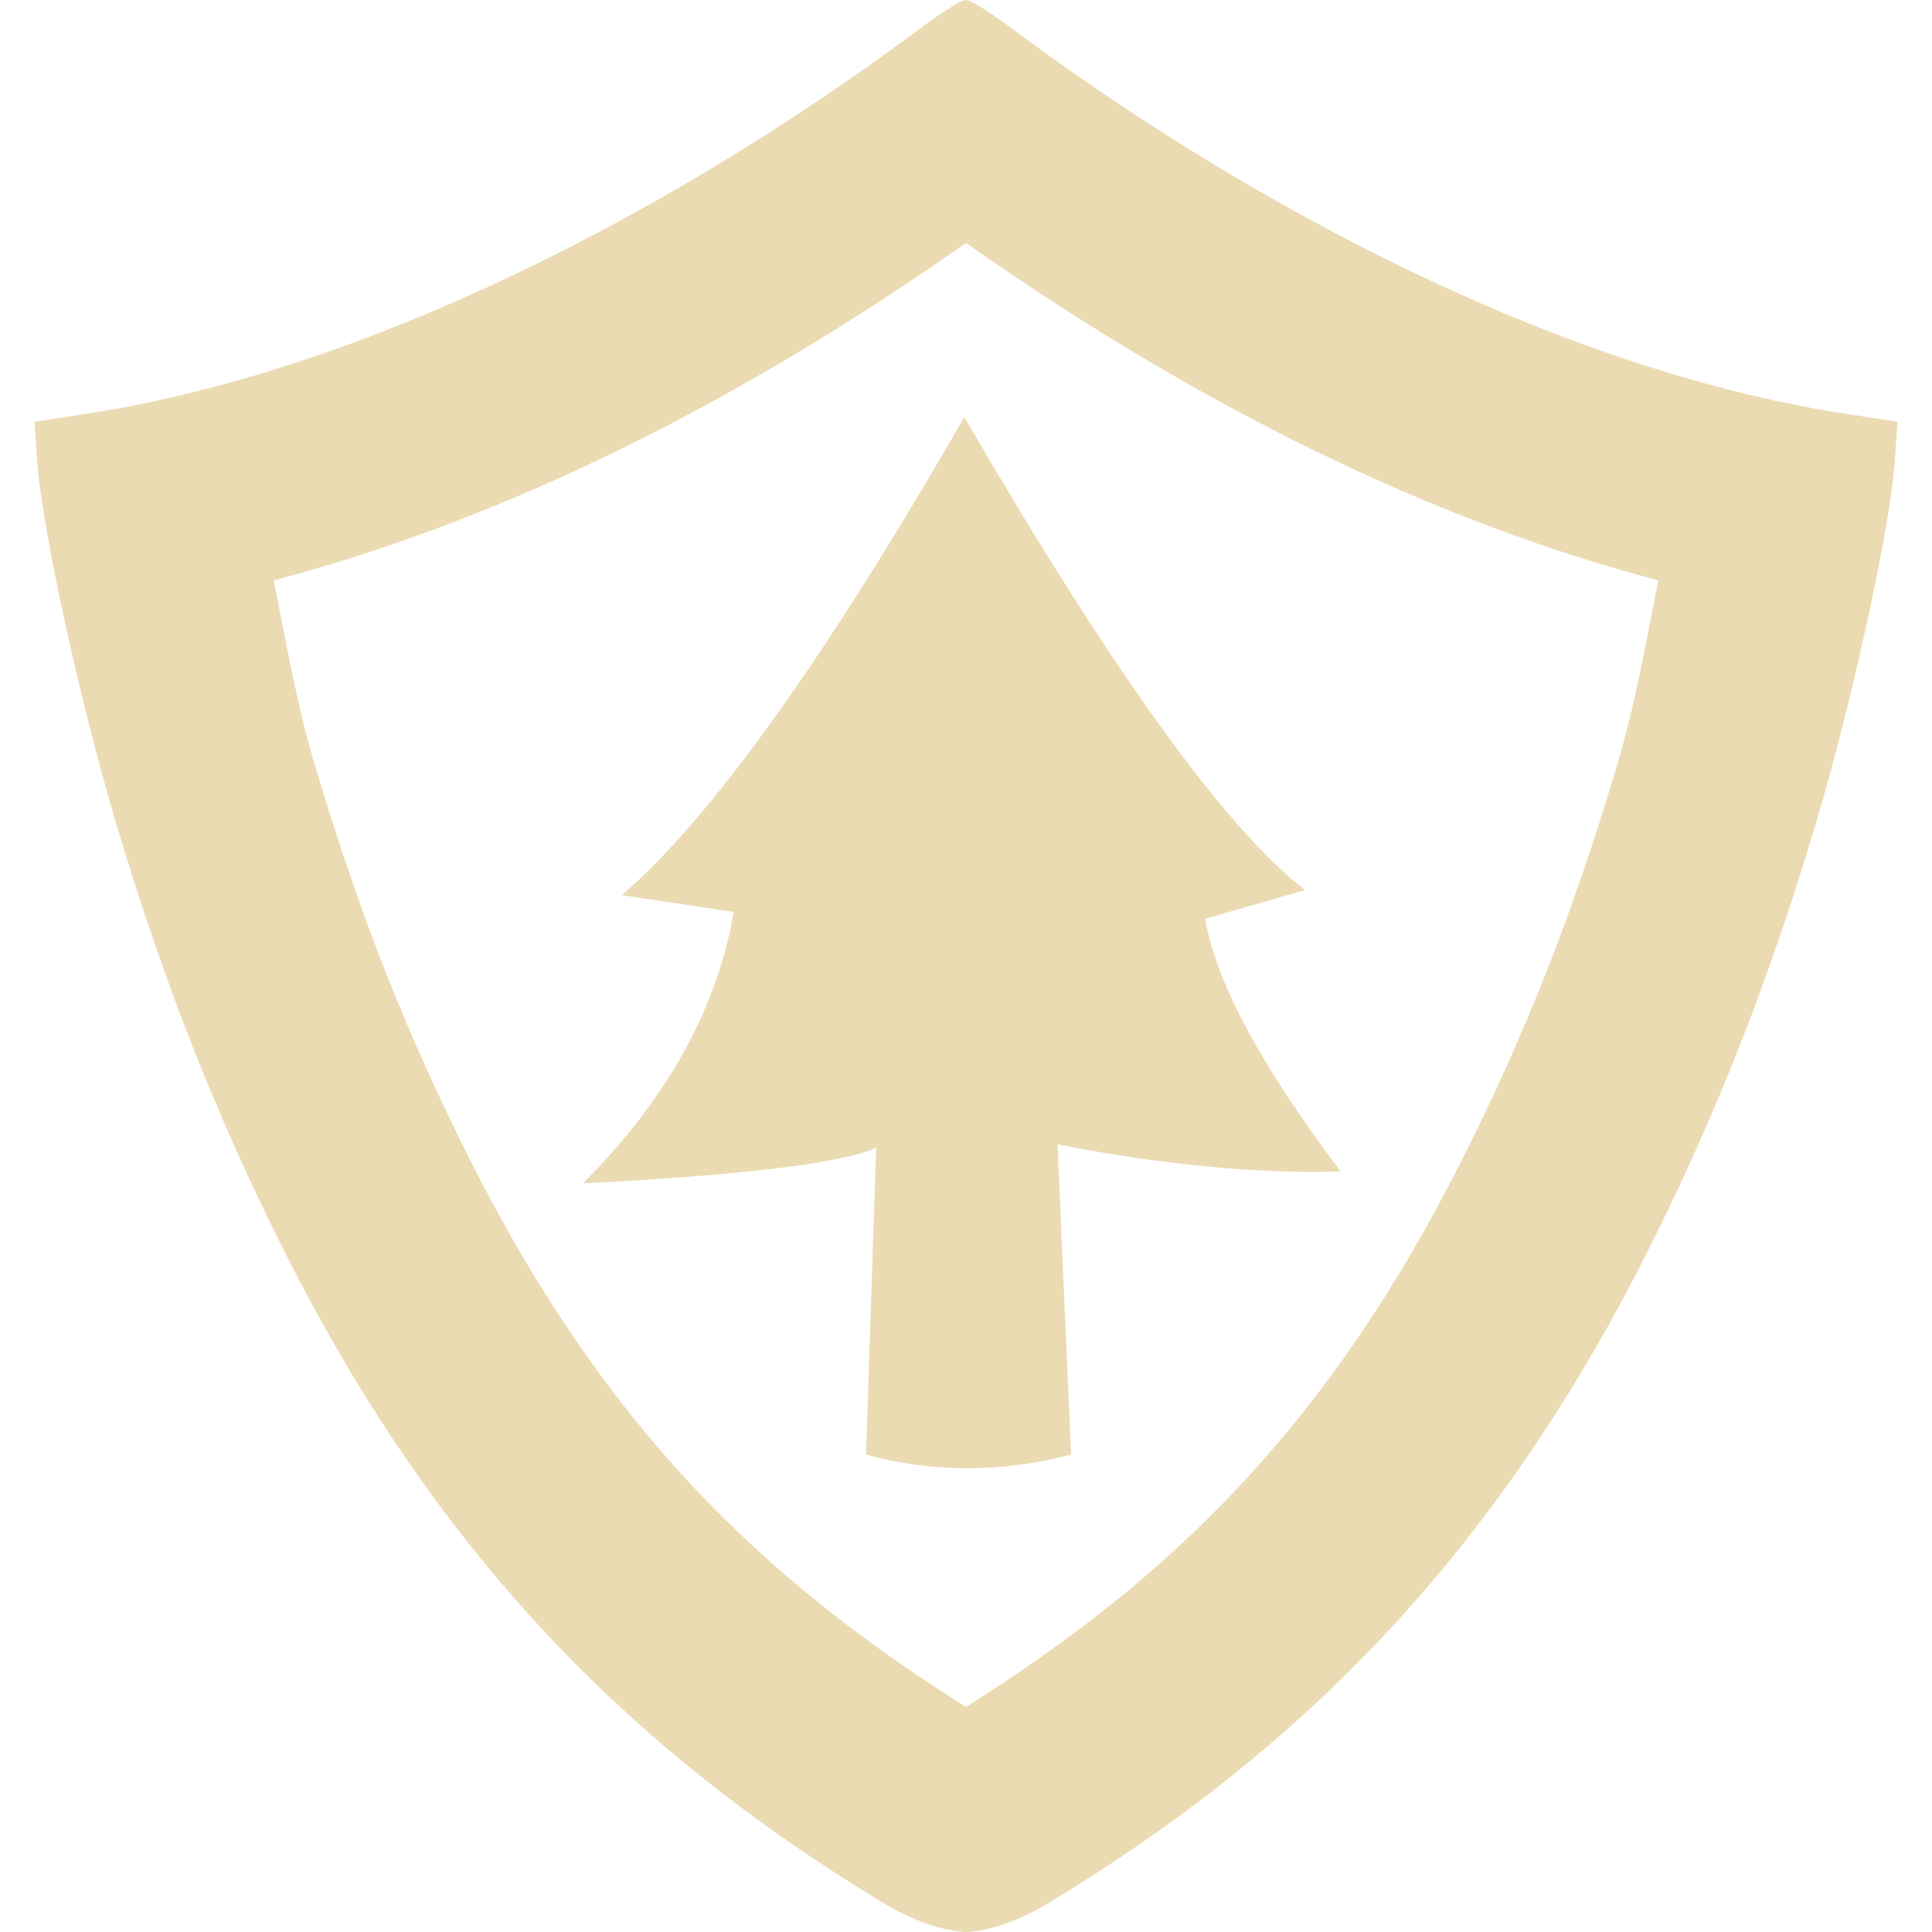
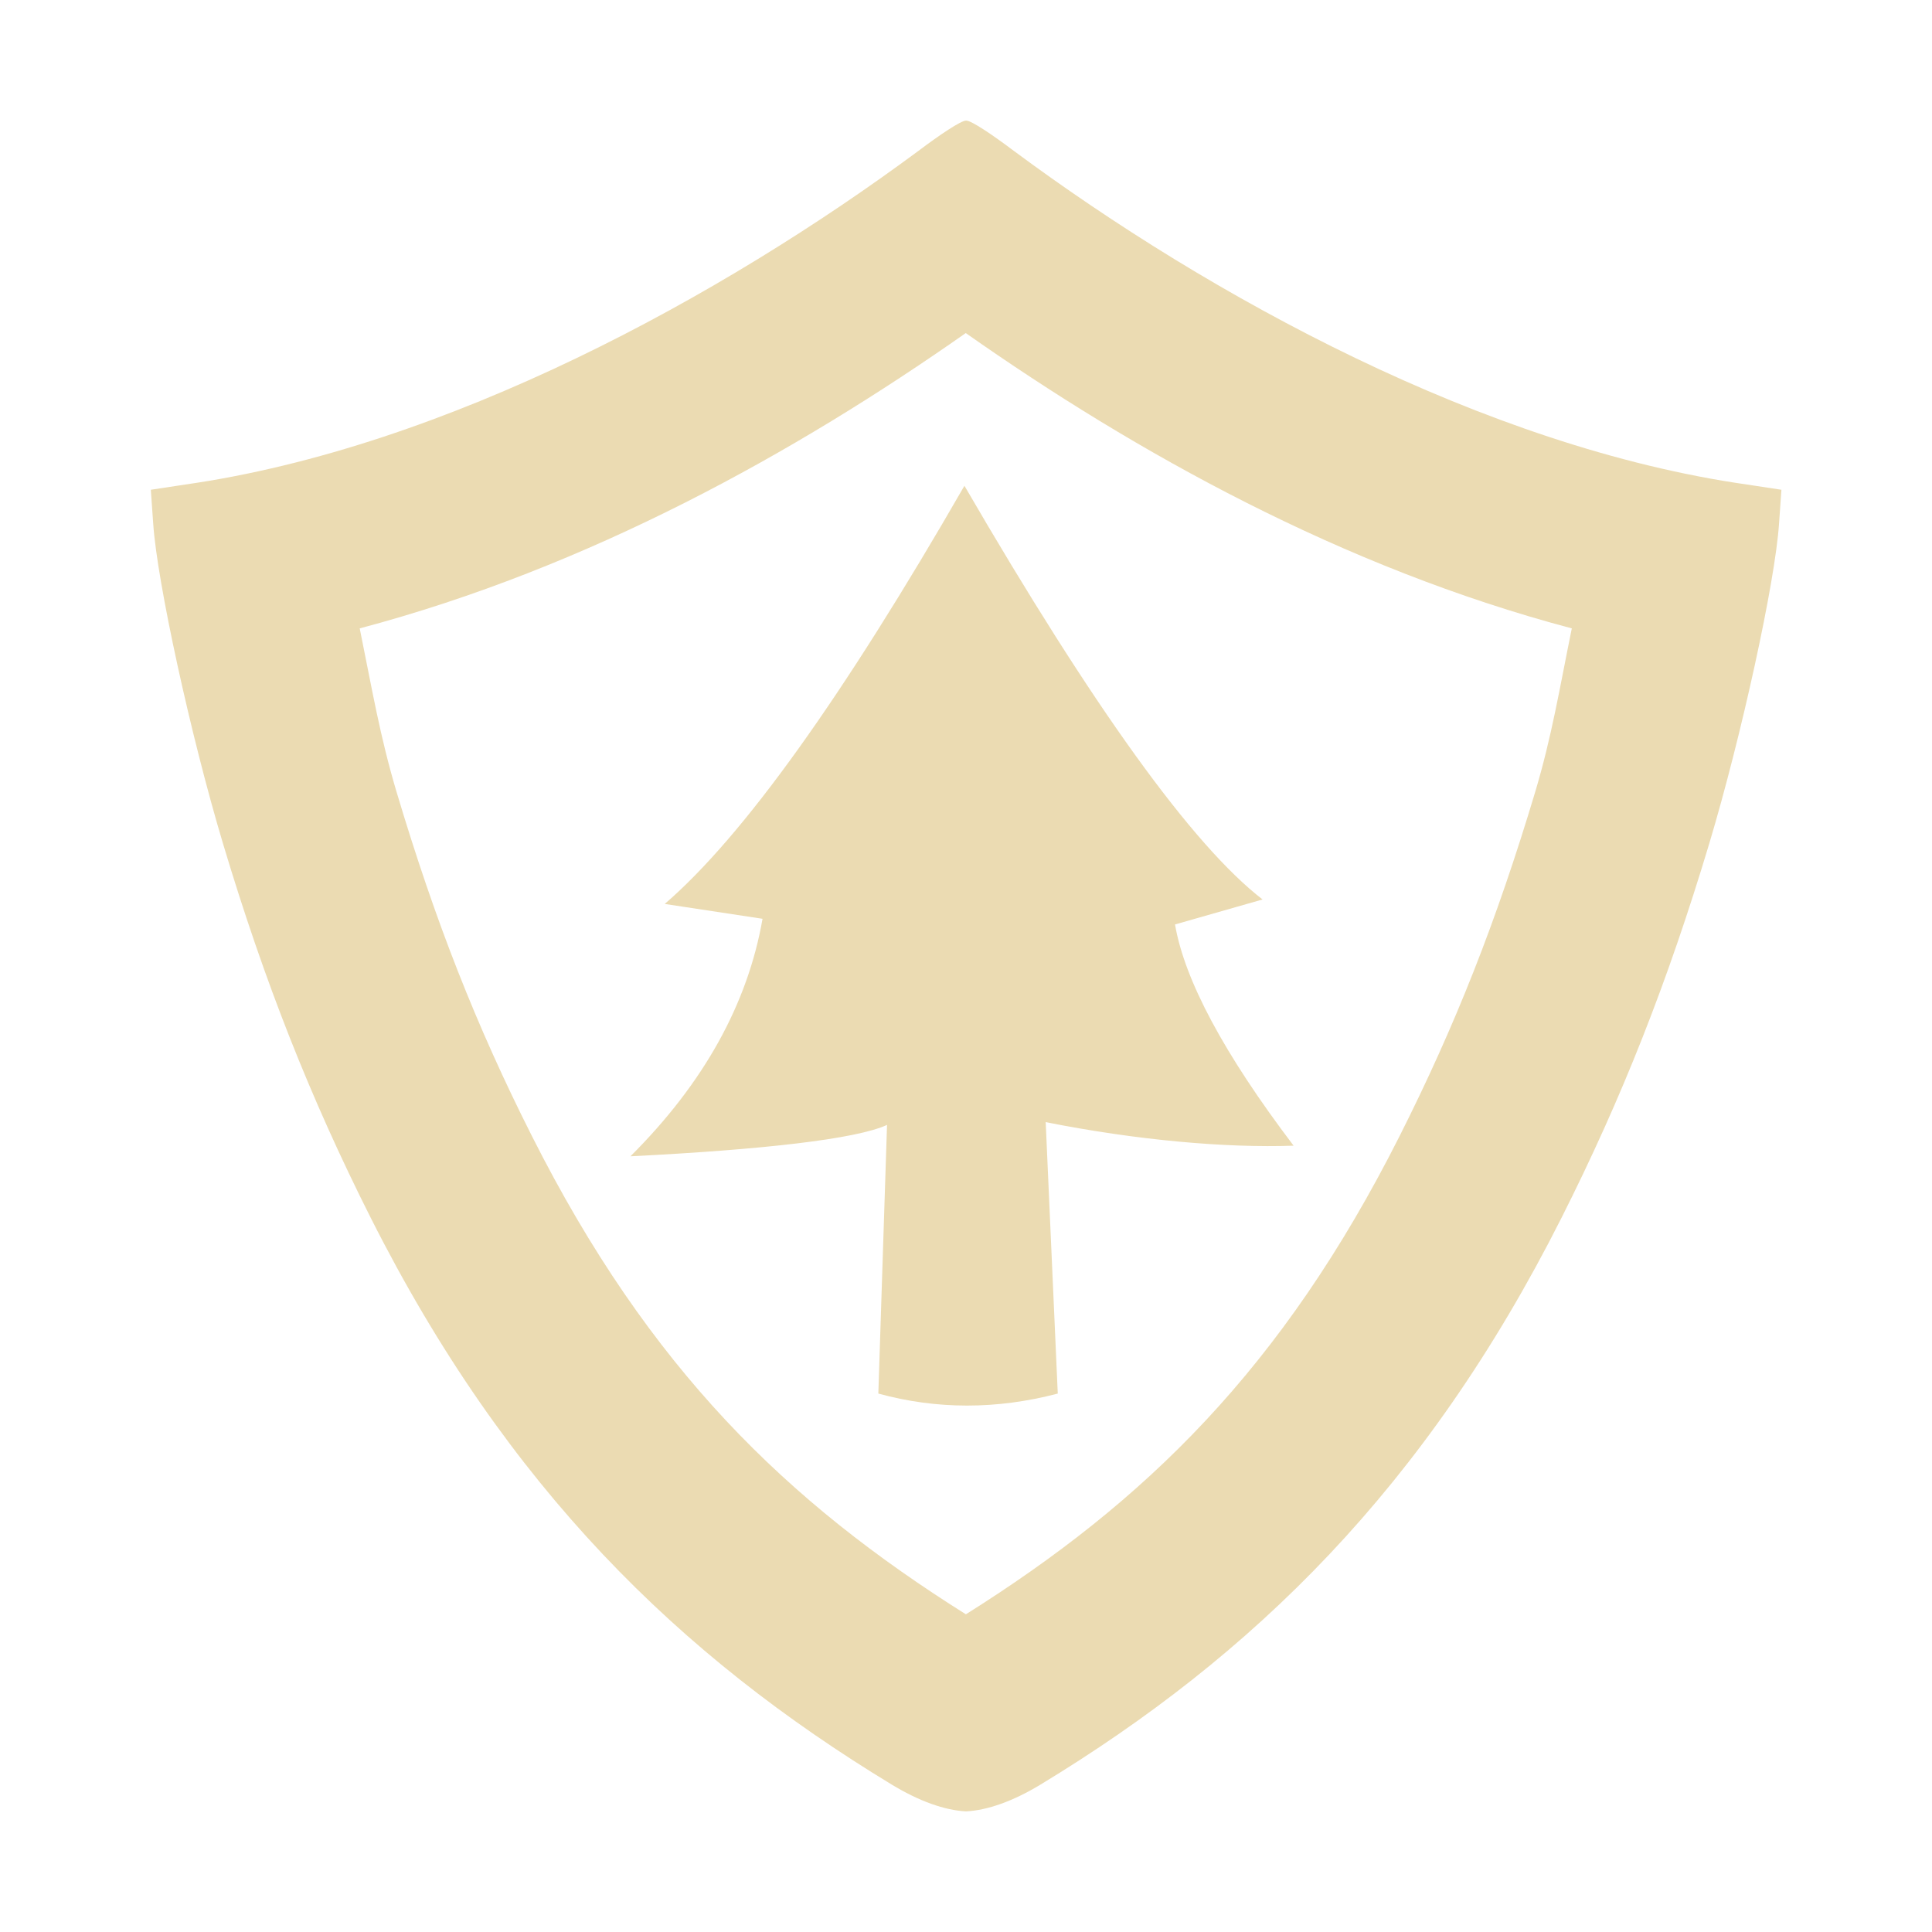
- <svg xmlns="http://www.w3.org/2000/svg" style="isolation:isolate" width="16" height="16" viewBox="0 0 16 16">
+ <svg xmlns="http://www.w3.org/2000/svg" width="16" height="16" version="1.1">
  <defs>
-     <style id="current-color-scheme" type="text/css">
-    .ColorScheme-Text { color:#ebdbb2; } .ColorScheme-Highlight { color:#458588; }
-   </style>
-     <linearGradient id="arrongin" x1="0%" x2="0%" y1="0%" y2="100%">
-       <stop offset="0%" style="stop-color:#d79921; stop-opacity:1" />
-       <stop offset="100%" style="stop-color:#b57614; stop-opacity:1" />
-     </linearGradient>
-     <linearGradient id="aurora" x1="0%" x2="0%" y1="0%" y2="100%">
-       <stop offset="0%" style="stop-color:#83a598; stop-opacity:1" />
-       <stop offset="100%" style="stop-color:#b16286; stop-opacity:1" />
-     </linearGradient>
-     <linearGradient id="fitdance" x1="0%" x2="0%" y1="0%" y2="100%">
-       <stop offset="0%" style="stop-color:#8ec07c; stop-opacity:1" />
-       <stop offset="100%" style="stop-color:#458588; stop-opacity:1" />
-     </linearGradient>
-     <linearGradient id="oomox" x1="0%" x2="0%" y1="0%" y2="100%">
-       <stop offset="0%" style="stop-color:#458588; stop-opacity:1" />
-       <stop offset="100%" style="stop-color:#928374; stop-opacity:1" />
-     </linearGradient>
-     <linearGradient id="rainblue" x1="0%" x2="0%" y1="0%" y2="100%">
-       <stop offset="0%" style="stop-color:#b8bb26; stop-opacity:1" />
-       <stop offset="100%" style="stop-color:#076678; stop-opacity:1" />
-     </linearGradient>
-     <linearGradient id="sunrise" x1="0%" x2="0%" y1="0%" y2="100%">
-       <stop offset="0%" style="stop-color: #fe8019; stop-opacity:1" />
-       <stop offset="100%" style="stop-color: #fabd2f; stop-opacity:1" />
-     </linearGradient>
-     <linearGradient id="telinkrin" x1="0%" x2="0%" y1="0%" y2="100%">
-       <stop offset="0%" style="stop-color: #83a598; stop-opacity:1" />
-       <stop offset="100%" style="stop-color: #83a598; stop-opacity:1" />
-     </linearGradient>
-     <linearGradient id="60spsycho" x1="0%" x2="0%" y1="0%" y2="100%">
-       <stop offset="0%" style="stop-color: #fb4934; stop-opacity:1" />
-       <stop offset="25%" style="stop-color: #fabd2f; stop-opacity:1" />
-       <stop offset="50%" style="stop-color: #fe8019; stop-opacity:1" />
-       <stop offset="100%" style="stop-color: #689d6a; stop-opacity:1" />
-     </linearGradient>
-     <linearGradient id="90ssummer" x1="0%" x2="0%" y1="0%" y2="100%">
-       <stop offset="0%" style="stop-color: #b16286; stop-opacity:1" />
-       <stop offset="20%" style="stop-color: #8ec07c; stop-opacity:1" />
-       <stop offset="50%" style="stop-color: #fabd2f; stop-opacity:1" />
-       <stop offset="100%" style="stop-color: #458588; stop-opacity:1" />
-     </linearGradient>
-     <linearGradient id="cyberneon" x1="0%" x2="0%" y1="0%" y2="100%">
-       <stop offset="0" style="stop-color:#83a598; stop-opacity:1" />
-       <stop offset="1" style="stop-color:#b16286; stop-opacity:1" />
-     </linearGradient>
+     <style type="text/css" id="current-color-scheme">.ColorScheme-Text { color:#ebdbb2; } .ColorScheme-Highlight { color:#458588; }</style>
  </defs>
-   <path style="fill:currentColor" class="ColorScheme-Text" fill-rule="evenodd" d="M 8 2.012 C 6.391 3.142 4.438 4.232 2.266 4.807 C 2.384 5.385 2.454 5.823 2.612 6.352 C 2.979 7.58 3.369 8.567 3.895 9.61 C 5.008 11.818 6.309 13.073 8 14.136 C 9.691 13.073 10.992 11.818 12.105 9.61 C 12.631 8.567 13.021 7.58 13.388 6.352 C 13.546 5.823 13.616 5.385 13.734 4.807 C 11.562 4.232 9.609 3.142 8 2.012 L 8 2.012 Z M 8 0 C 7.954 0 7.758 0.13 7.548 0.289 C 5.695 1.661 3.089 3.09 0.608 3.443 L 0.286 3.493 L 0.308 3.817 C 0.345 4.365 0.663 5.821 0.969 6.843 C 1.361 8.152 1.795 9.252 2.365 10.383 C 3.656 12.943 5.288 14.529 7.293 15.746 C 7.555 15.905 7.797 15.99 8 16 C 8.203 15.99 8.445 15.905 8.707 15.746 C 10.712 14.529 12.344 12.943 13.635 10.383 C 14.205 9.252 14.639 8.152 15.031 6.843 C 15.337 5.821 15.655 4.365 15.692 3.817 L 15.714 3.493 L 15.392 3.443 C 12.911 3.09 10.305 1.661 8.452 0.289 C 8.242 0.13 8.046 0 8 0 L 8 0 L 8 0 Z M 7.986 3.454 C 6.836 5.452 5.892 6.773 5.15 7.413 L 6.077 7.553 C 5.936 8.358 5.521 9.107 4.827 9.8 C 6.076 9.737 6.962 9.64 7.256 9.505 L 7.172 12.046 C 7.723 12.197 8.29 12.198 8.87 12.046 L 8.758 9.477 C 9.619 9.648 10.467 9.724 11.103 9.701 C 10.444 8.831 10.071 8.135 9.98 7.609 L 10.808 7.371 C 10.145 6.859 9.206 5.555 7.986 3.454 Z" />
+   <path class="ColorScheme-Text" fill="currentColor" d="m7.999 0.999c-0.04 0-0.211 0.113-0.395 0.252-1.621 1.2-3.902 2.453-6.072 2.762l-0.283 0.043 0.02 0.283c0.032 0.479 0.31 1.754 0.578 2.648 0.343 1.145 0.724 2.108 1.223 3.098 1.13 2.24 2.559 3.628 4.313 4.693 0.229 0.139 0.44 0.214 0.617 0.223 0.178-0.009 0.39-0.084 0.619-0.223 1.754-1.065 3.183-2.453 4.313-4.693 0.499-0.99 0.879-1.952 1.223-3.098 0.268-0.894 0.546-2.168 0.578-2.648l0.02-0.283-0.283-0.043c-2.171-0.309-4.451-1.561-6.072-2.762-0.184-0.139-0.354-0.252-0.395-0.252zm-0.002 1.76h0.002c1.408 0.989 3.118 1.942 5.018 2.445-0.103 0.506-0.165 0.891-0.303 1.354-0.322 1.075-0.663 1.937-1.123 2.85-0.974 1.932-2.112 3.031-3.592 3.961-1.48-0.93-2.62-2.029-3.594-3.961-0.461-0.913-0.8-1.776-1.121-2.85-0.138-0.463-0.202-0.848-0.305-1.354 1.9-0.504 3.61-1.457 5.018-2.445zm-0.01 1.264c-1.006 1.748-1.832 2.903-2.482 3.463l0.81 0.123c-0.123 0.704-0.486 1.361-1.094 1.967 1.093-0.055 1.868-0.142 2.125-0.26l-0.072 2.225c0.482 0.132 0.979 0.133 1.486 0l-0.1-2.248c0.753 0.15 1.496 0.215 2.053 0.195-0.577-0.761-0.903-1.371-0.982-1.832l0.725-0.207c-0.58-0.448-1.402-1.589-2.469-3.426z" />
</svg>
